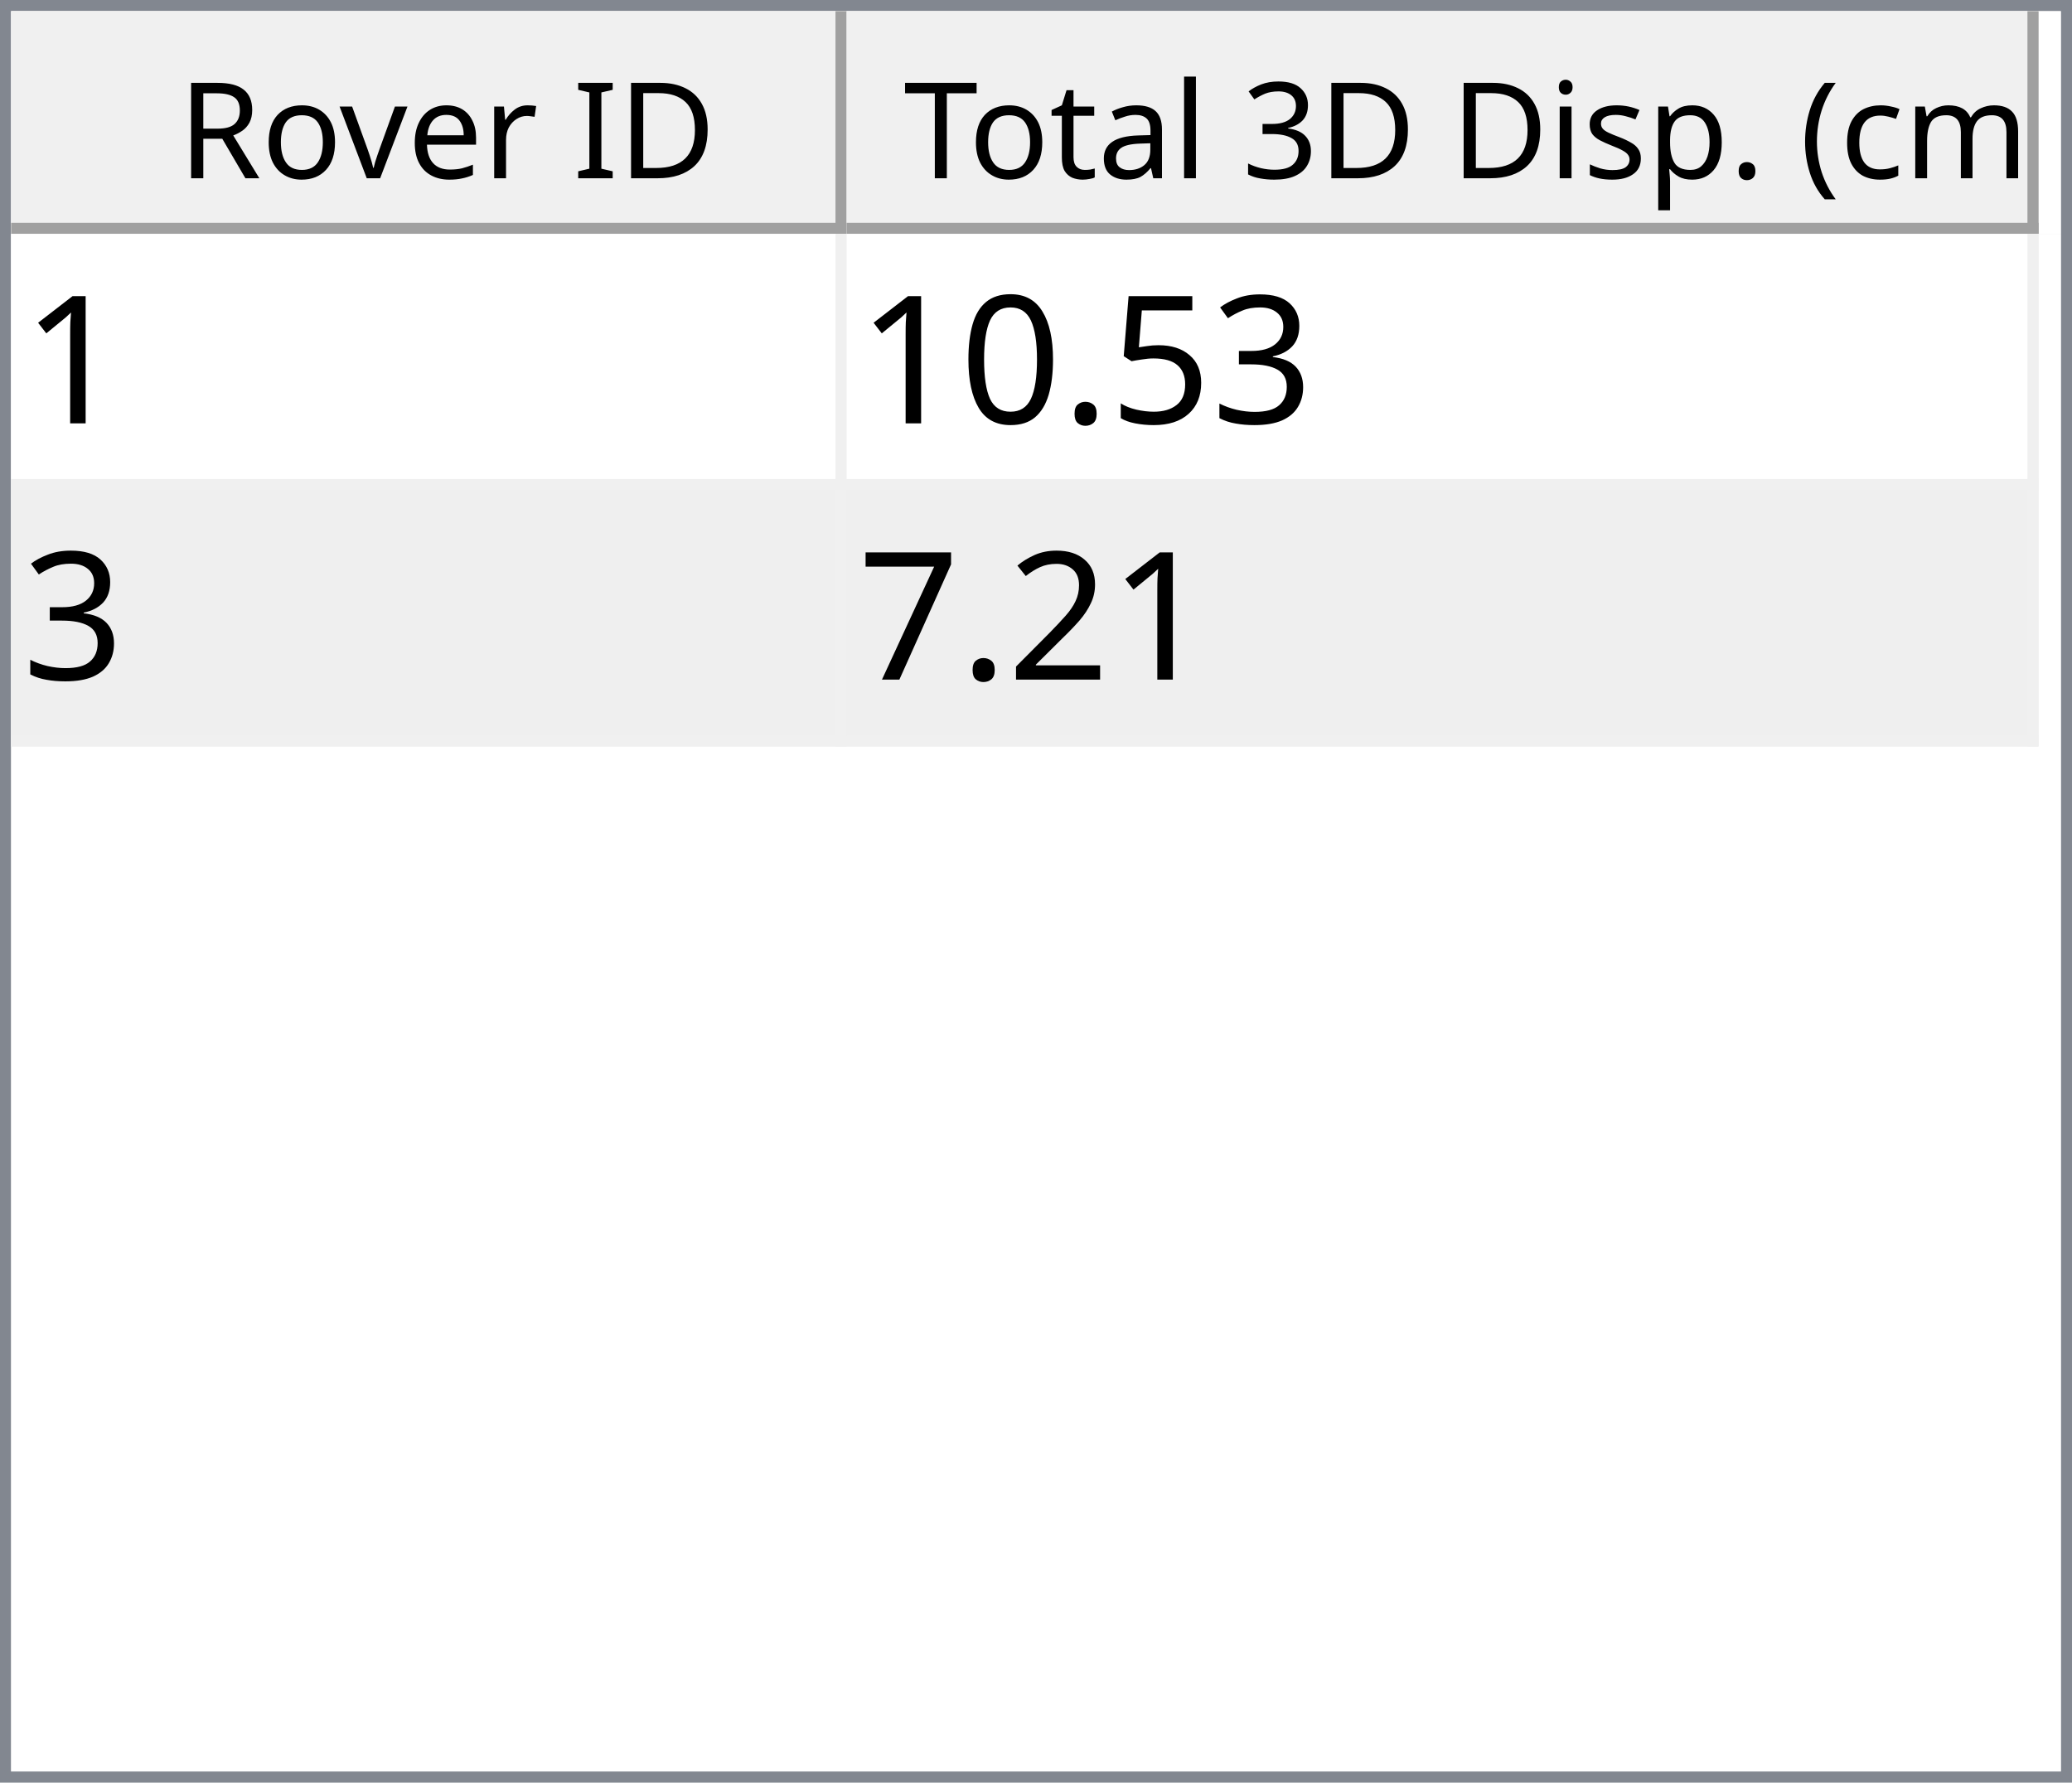
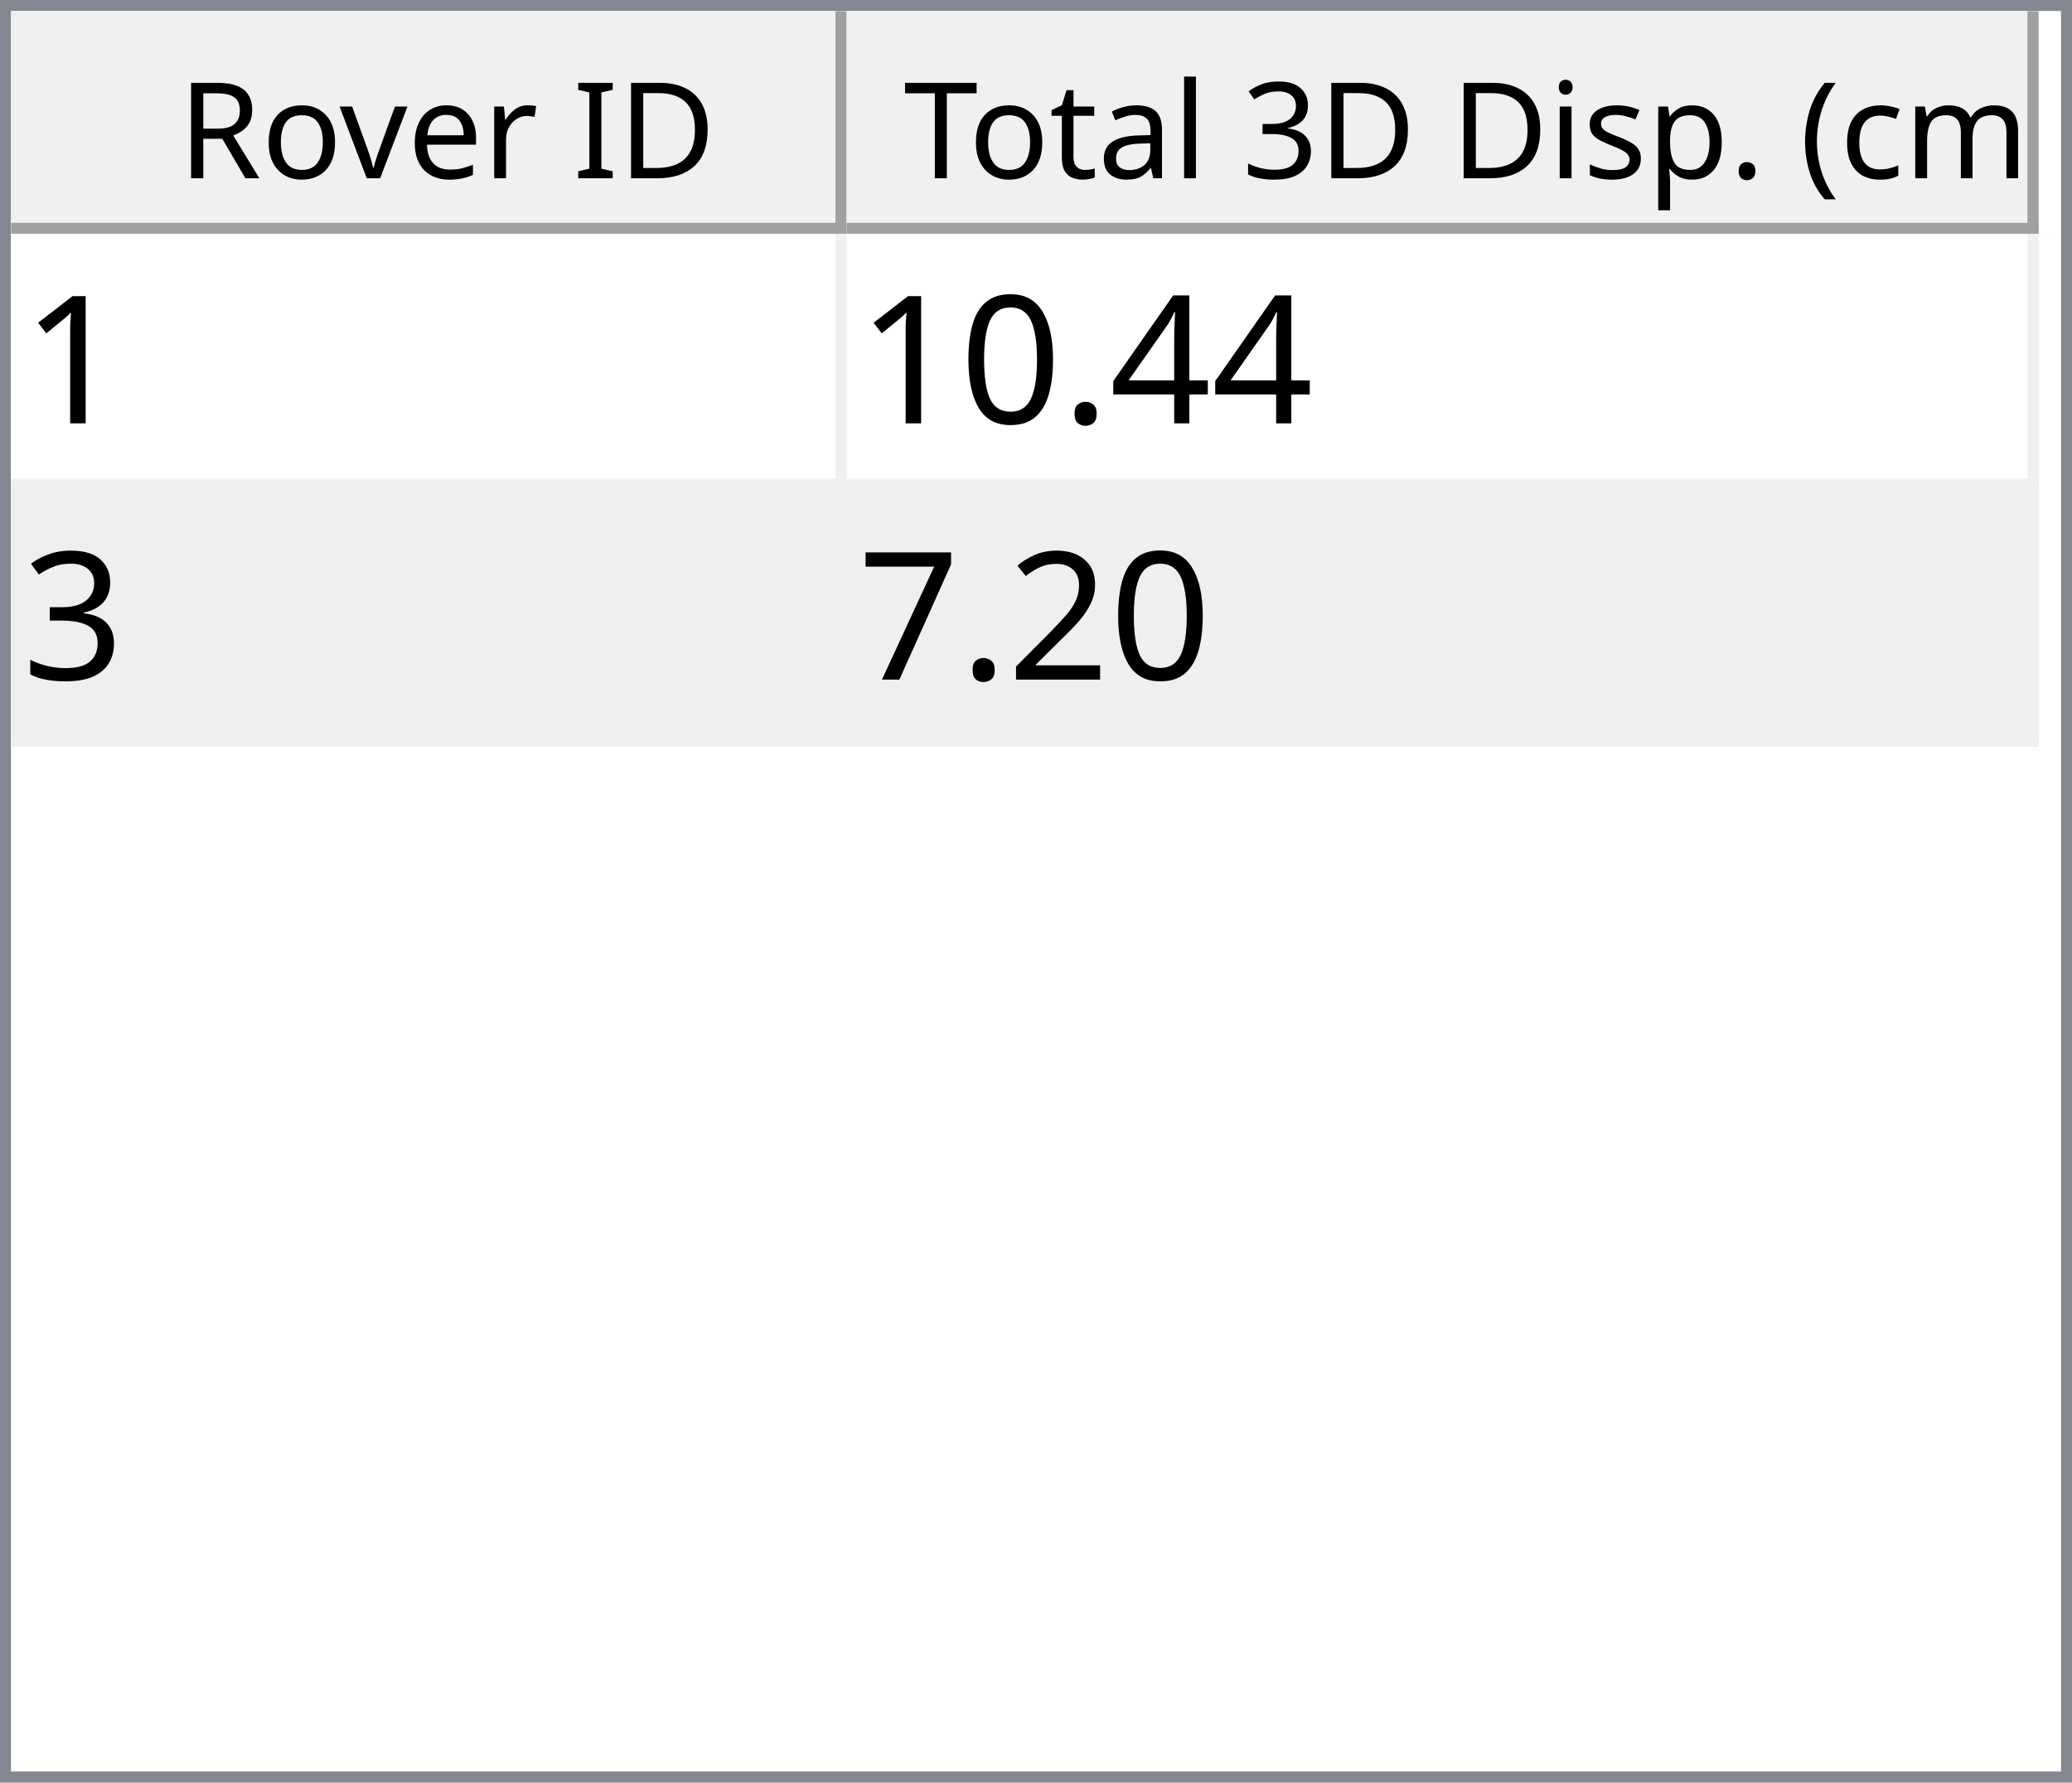
<svg xmlns="http://www.w3.org/2000/svg" style="fill-opacity:1; color-rendering:auto; color-interpolation:auto; text-rendering:auto; stroke:black; stroke-linecap:square; stroke-miterlimit:10; shape-rendering:auto; stroke-opacity:1; fill:black; stroke-dasharray:none; font-weight:normal; stroke-width:1; font-family:'Dialog'; font-style:normal; stroke-linejoin:miter; font-size:12px; stroke-dashoffset:0; image-rendering:auto;" width="186" height="160">
  <defs id="genericDefs" />
  <g>
    <defs id="defs1">
      <clipPath clipPathUnits="userSpaceOnUse" id="clipPath1">
        <path d="M0 0 L186 0 L186 160 L0 160 L0 0 Z" />
      </clipPath>
      <clipPath clipPathUnits="userSpaceOnUse" id="clipPath2">
        <path d="M0 0 L0 160 L186 160 L186 0 Z" />
      </clipPath>
      <clipPath clipPathUnits="userSpaceOnUse" id="clipPath3">
        <path d="M0 0 L0 20 L184 20 L184 0 Z" />
      </clipPath>
      <clipPath clipPathUnits="userSpaceOnUse" id="clipPath4">
        <path d="M0 0 L0 20 L75 20 L75 0 Z" />
      </clipPath>
      <clipPath clipPathUnits="userSpaceOnUse" id="clipPath5">
        <path d="M1 1 L1 19 L74 19 L74 1 Z" />
      </clipPath>
      <clipPath clipPathUnits="userSpaceOnUse" id="clipPath6">
        <path d="M0 0 L0 18 L73 18 L73 0 Z" />
      </clipPath>
      <clipPath clipPathUnits="userSpaceOnUse" id="clipPath7">
        <path d="M-0.5 -0.5 L-0.5 19.5 L74.5 19.5 L74.5 -0.5 Z" />
      </clipPath>
      <clipPath clipPathUnits="userSpaceOnUse" id="clipPath8">
        <path d="M0 0 L0 20 L107 20 L107 0 Z" />
      </clipPath>
      <clipPath clipPathUnits="userSpaceOnUse" id="clipPath9">
        <path d="M1 1 L1 19 L106 19 L106 1 Z" />
      </clipPath>
      <clipPath clipPathUnits="userSpaceOnUse" id="clipPath10">
        <path d="M0 0 L0 18 L105 18 L105 0 Z" />
      </clipPath>
      <clipPath clipPathUnits="userSpaceOnUse" id="clipPath11">
        <path d="M-0.5 -0.5 L-0.5 19.5 L106.5 19.5 L106.5 -0.5 Z" />
      </clipPath>
      <clipPath clipPathUnits="userSpaceOnUse" id="clipPath12">
        <path d="M0 0 L0 138 L184 138 L184 0 Z" />
      </clipPath>
      <clipPath clipPathUnits="userSpaceOnUse" id="clipPath13">
        <path d="M0 0 L0 46 L182 46 L182 0 Z" />
      </clipPath>
      <clipPath clipPathUnits="userSpaceOnUse" id="clipPath14">
        <path d="M-0.5 -0.5 L-0.5 45.5 L181.5 45.5 L181.5 -0.5 Z" />
      </clipPath>
      <clipPath clipPathUnits="userSpaceOnUse" id="clipPath15">
        <path d="M0 0 L0 22 L74 22 L74 0 Z" />
      </clipPath>
      <clipPath clipPathUnits="userSpaceOnUse" id="clipPath16">
        <path d="M0 0 L0 22 L106 22 L106 0 Z" />
      </clipPath>
      <font horiz-adv-x="64.551" id="font1">
        <font-face ascent="107.91" descent="25.098" units-per-em="100" style="font-style:normal; font-family:Segoe UI; font-weight:normal;" />
        <missing-glyph horiz-adv-x="64.551" d="M8.109 0 L8.109 68.266 L56.453 68.266 L56.453 0 L8.109 0 ZM15.328 7.234 L49.219 7.234 L49.219 61.031 L15.328 61.031 L15.328 7.234 Z" />
        <glyph unicode="D" horiz-adv-x="70.117" d="M9.188 0 L9.188 70.016 L28.516 70.016 Q65.531 70.016 65.531 35.891 Q65.531 19.672 55.25 9.836 Q44.969 0 27.734 0 L9.188 0 ZM17.391 62.594 L17.391 7.422 L27.828 7.422 Q41.609 7.422 49.273 14.797 Q56.938 22.172 56.938 35.688 Q56.938 62.594 28.328 62.594 L17.391 62.594 Z" />
        <glyph unicode="I" horiz-adv-x="26.611" d="M17.391 0 L9.188 0 L9.188 70.016 L17.391 70.016 L17.391 0 Z" />
        <glyph unicode=" " horiz-adv-x="27.393" d="" />
        <glyph unicode="r" horiz-adv-x="34.766" d="M34.188 41.891 Q32.078 43.5 28.125 43.5 Q23 43.5 19.555 38.672 Q16.109 33.844 16.109 25.484 L16.109 0 L8.109 0 L8.109 50 L16.109 50 L16.109 39.703 L16.312 39.703 Q18.016 44.969 21.531 47.922 Q25.047 50.875 29.391 50.875 Q32.516 50.875 34.188 50.203 L34.188 41.891 Z" />
        <glyph unicode="e" horiz-adv-x="52.295" d="M48.297 23 L12.984 23 Q13.188 14.656 17.484 10.109 Q21.781 5.562 29.297 5.562 Q37.75 5.562 44.828 11.141 L44.828 3.609 Q38.234 -1.172 27.391 -1.172 Q16.797 -1.172 10.742 5.641 Q4.688 12.453 4.688 24.812 Q4.688 36.469 11.305 43.82 Q17.922 51.172 27.734 51.172 Q37.547 51.172 42.922 44.828 Q48.297 38.484 48.297 27.203 L48.297 23 ZM40.094 29.781 Q40.047 36.719 36.75 40.578 Q33.453 44.438 27.594 44.438 Q21.922 44.438 17.969 40.383 Q14.016 36.328 13.094 29.781 L40.094 29.781 Z" />
        <glyph unicode="v" horiz-adv-x="47.9" d="M47.406 50 L27.484 0 L19.625 0 L0.688 50 L9.469 50 L22.172 13.672 Q23.578 9.672 23.922 6.688 L24.125 6.688 Q24.609 10.453 25.688 13.484 L38.969 50 L47.406 50 Z" />
        <glyph unicode="o" horiz-adv-x="58.594" d="M29 -1.172 Q17.922 -1.172 11.305 5.836 Q4.688 12.844 4.688 24.422 Q4.688 37.016 11.57 44.094 Q18.453 51.172 30.172 51.172 Q41.359 51.172 47.633 44.289 Q53.906 37.406 53.906 25.203 Q53.906 13.234 47.141 6.031 Q40.375 -1.172 29 -1.172 ZM29.594 44.438 Q21.875 44.438 17.383 39.188 Q12.891 33.938 12.891 24.703 Q12.891 15.828 17.43 10.695 Q21.969 5.562 29.594 5.562 Q37.359 5.562 41.531 10.594 Q45.703 15.625 45.703 24.906 Q45.703 34.281 41.531 39.359 Q37.359 44.438 29.594 44.438 Z" />
        <glyph unicode="R" horiz-adv-x="59.814" d="M59.375 0 L49.609 0 L37.891 19.625 Q36.281 22.359 34.766 24.289 Q33.25 26.219 31.664 27.438 Q30.078 28.656 28.25 29.219 Q26.422 29.781 24.125 29.781 L17.391 29.781 L17.391 0 L9.188 0 L9.188 70.016 L30.078 70.016 Q34.672 70.016 38.555 68.867 Q42.438 67.719 45.289 65.375 Q48.141 63.031 49.758 59.547 Q51.375 56.062 51.375 51.375 Q51.375 47.703 50.273 44.656 Q49.172 41.609 47.148 39.211 Q45.125 36.812 42.266 35.133 Q39.406 33.453 35.844 32.516 L35.844 32.328 Q37.594 31.547 38.891 30.547 Q40.188 29.547 41.359 28.18 Q42.531 26.812 43.68 25.078 Q44.828 23.344 46.234 21.047 L59.375 0 ZM17.391 62.594 L17.391 37.203 L28.516 37.203 Q31.594 37.203 34.203 38.133 Q36.812 39.062 38.719 40.797 Q40.625 42.531 41.703 45.047 Q42.781 47.562 42.781 50.688 Q42.781 56.297 39.141 59.445 Q35.5 62.594 28.609 62.594 L17.391 62.594 Z" />
        <glyph unicode=")" horiz-adv-x="30.176" d="M8.297 -15.922 L1.172 -15.922 Q16.406 2.344 16.406 26.812 Q16.406 51.469 1.078 70.016 L8.297 70.016 Q23.531 52.156 23.531 26.703 Q23.531 1.375 8.297 -15.922 Z" />
        <glyph unicode="m" horiz-adv-x="86.133" d="M79.109 0 L71.094 0 L71.094 28.719 Q71.094 37.016 68.531 40.727 Q65.969 44.438 59.906 44.438 Q54.781 44.438 51.195 39.75 Q47.609 35.062 47.609 28.516 L47.609 0 L39.594 0 L39.594 29.688 Q39.594 44.438 28.219 44.438 Q22.953 44.438 19.531 40.016 Q16.109 35.594 16.109 28.516 L16.109 0 L8.109 0 L8.109 50 L16.109 50 L16.109 42.094 L16.312 42.094 Q21.625 51.172 31.844 51.172 Q36.969 51.172 40.773 48.312 Q44.578 45.453 46 40.828 Q51.562 51.172 62.594 51.172 Q79.109 51.172 79.109 30.812 L79.109 0 Z" />
        <glyph unicode="c" horiz-adv-x="46.191" d="M42.188 2.297 Q36.422 -1.172 28.516 -1.172 Q17.828 -1.172 11.258 5.789 Q4.688 12.75 4.688 23.828 Q4.688 36.188 11.766 43.68 Q18.844 51.172 30.672 51.172 Q37.25 51.172 42.281 48.734 L42.281 40.531 Q36.719 44.438 30.375 44.438 Q22.703 44.438 17.797 38.945 Q12.891 33.453 12.891 24.516 Q12.891 15.719 17.508 10.641 Q22.125 5.562 29.891 5.562 Q36.422 5.562 42.188 9.906 L42.188 2.297 Z" />
        <glyph unicode="(" horiz-adv-x="30.176" d="M29.109 -15.922 L21.969 -15.922 Q6.844 1.375 6.844 26.703 Q6.844 52.156 21.969 70.016 L29.203 70.016 Q13.875 51.469 13.875 26.812 Q13.875 2.344 29.109 -15.922 Z" />
        <glyph unicode="." horiz-adv-x="21.68" d="M10.891 -1.078 Q8.641 -1.078 7.055 0.539 Q5.469 2.156 5.469 4.391 Q5.469 6.641 7.055 8.273 Q8.641 9.906 10.891 9.906 Q13.188 9.906 14.797 8.273 Q16.406 6.641 16.406 4.391 Q16.406 2.156 14.797 0.539 Q13.188 -1.078 10.891 -1.078 Z" />
        <glyph unicode="p" horiz-adv-x="58.789" d="M16.312 7.234 L16.109 7.234 L16.109 -23 L8.109 -23 L8.109 50 L16.109 50 L16.109 41.219 L16.312 41.219 Q22.219 51.172 33.594 51.172 Q43.266 51.172 48.688 44.461 Q54.109 37.75 54.109 26.469 Q54.109 13.922 48 6.375 Q41.891 -1.172 31.297 -1.172 Q21.578 -1.172 16.312 7.234 ZM16.109 27.391 L16.109 20.406 Q16.109 14.203 20.141 9.883 Q24.172 5.562 30.375 5.562 Q37.641 5.562 41.773 11.133 Q45.906 16.703 45.906 26.609 Q45.906 34.969 42.047 39.703 Q38.188 44.438 31.594 44.438 Q24.609 44.438 20.359 39.578 Q16.109 34.719 16.109 27.391 Z" />
        <glyph unicode="s" horiz-adv-x="42.432" d="M5.078 1.812 L5.078 10.406 Q11.625 5.562 19.484 5.562 Q30.031 5.562 30.031 12.594 Q30.031 14.594 29.125 15.992 Q28.219 17.391 26.68 18.461 Q25.141 19.531 23.07 20.383 Q21 21.234 18.609 22.172 Q15.281 23.484 12.766 24.828 Q10.25 26.172 8.57 27.859 Q6.891 29.547 6.031 31.695 Q5.172 33.844 5.172 36.719 Q5.172 40.234 6.789 42.945 Q8.406 45.656 11.086 47.484 Q13.766 49.312 17.211 50.242 Q20.656 51.172 24.312 51.172 Q30.812 51.172 35.938 48.922 L35.938 40.828 Q30.422 44.438 23.25 44.438 Q21 44.438 19.195 43.922 Q17.391 43.406 16.094 42.477 Q14.797 41.547 14.086 40.258 Q13.375 38.969 13.375 37.406 Q13.375 35.453 14.086 34.133 Q14.797 32.812 16.164 31.789 Q17.531 30.766 19.484 29.938 Q21.438 29.109 23.922 28.125 Q27.25 26.859 29.883 25.516 Q32.516 24.172 34.375 22.484 Q36.234 20.797 37.234 18.602 Q38.234 16.406 38.234 13.375 Q38.234 9.672 36.602 6.938 Q34.969 4.203 32.234 2.398 Q29.5 0.594 25.93 -0.289 Q22.359 -1.172 18.453 -1.172 Q10.75 -1.172 5.078 1.812 Z" />
        <glyph unicode="i" horiz-adv-x="24.219" d="M12.203 62.703 Q10.062 62.703 8.547 64.164 Q7.031 65.625 7.031 67.875 Q7.031 70.125 8.547 71.609 Q10.062 73.094 12.203 73.094 Q14.406 73.094 15.945 71.609 Q17.484 70.125 17.484 67.875 Q17.484 65.719 15.945 64.211 Q14.406 62.703 12.203 62.703 ZM16.109 0 L8.109 0 L8.109 50 L16.109 50 L16.109 0 Z" />
        <glyph unicode="3" horiz-adv-x="53.906" d="M46.531 19.828 Q46.531 15.094 44.75 11.211 Q42.969 7.328 39.719 4.57 Q36.469 1.812 31.93 0.297 Q27.391 -1.219 21.922 -1.219 Q11.922 -1.219 6 2.594 L6 11.188 Q13.094 5.609 22.219 5.609 Q25.875 5.609 28.828 6.539 Q31.781 7.469 33.906 9.227 Q36.031 10.984 37.18 13.477 Q38.328 15.969 38.328 19.094 Q38.328 32.812 18.797 32.812 L12.984 32.812 L12.984 39.594 L18.5 39.594 Q35.797 39.594 35.797 52.484 Q35.797 64.406 22.609 64.406 Q15.188 64.406 8.688 59.422 L8.688 67.188 Q15.375 71.188 24.609 71.188 Q29 71.188 32.57 69.969 Q36.141 68.75 38.68 66.555 Q41.219 64.359 42.609 61.281 Q44 58.203 44 54.5 Q44 40.672 30.031 36.719 L30.031 36.531 Q33.594 36.141 36.625 34.797 Q39.656 33.453 41.852 31.305 Q44.047 29.156 45.289 26.25 Q46.531 23.344 46.531 19.828 Z" />
        <glyph unicode="l" horiz-adv-x="24.219" d="M16.109 0 L8.109 0 L8.109 74.031 L16.109 74.031 L16.109 0 Z" />
        <glyph unicode="a" horiz-adv-x="50.879" d="M43.891 0 L35.891 0 L35.891 7.812 L35.688 7.812 Q30.469 -1.172 20.312 -1.172 Q12.844 -1.172 8.617 2.781 Q4.391 6.734 4.391 13.281 Q4.391 27.297 20.906 29.594 L35.891 31.688 Q35.891 44.438 25.594 44.438 Q16.547 44.438 9.281 38.281 L9.281 46.484 Q16.656 51.172 26.266 51.172 Q43.891 51.172 43.891 32.516 L43.891 0 ZM35.891 25.297 L23.828 23.641 Q18.266 22.859 15.43 20.875 Q12.594 18.891 12.594 13.875 Q12.594 10.203 15.211 7.883 Q17.828 5.562 22.172 5.562 Q28.125 5.562 32.008 9.742 Q35.891 13.922 35.891 20.312 L35.891 25.297 Z" />
        <glyph unicode="t" horiz-adv-x="33.887" d="M31.297 0.484 Q28.469 -1.078 23.828 -1.078 Q10.688 -1.078 10.688 13.578 L10.688 43.172 L2.094 43.172 L2.094 50 L10.688 50 L10.688 62.203 L18.703 64.797 L18.703 50 L31.297 50 L31.297 43.172 L18.703 43.172 L18.703 14.984 Q18.703 9.969 20.414 7.82 Q22.125 5.672 26.078 5.672 Q29.109 5.672 31.297 7.328 L31.297 0.484 Z" />
        <glyph unicode="T" horiz-adv-x="52.393" d="M50.594 62.594 L30.375 62.594 L30.375 0 L22.172 0 L22.172 62.594 L2 62.594 L2 70.016 L50.594 70.016 L50.594 62.594 Z" />
      </font>
      <font horiz-adv-x="75.0" id="font2">
        <font-face ascent="100.537" descent="21.973" units-per-em="100" style="font-style:normal; font-family:sans-serif; font-weight:normal;" />
        <missing-glyph horiz-adv-x="75.0" d="M12.5 0 L12.5 62.5 L62.5 62.5 L62.5 0 L12.5 0 ZM14.062 1.562 L60.938 1.562 L60.938 60.938 L14.062 60.938 L14.062 1.562 Z" />
        <glyph unicode="1" horiz-adv-x="55.615" d="M37.25 0 L28.469 0 L28.469 56 Q25.297 52.984 20.141 49.953 Q14.984 46.922 10.891 45.406 L10.891 53.906 Q18.266 57.375 23.781 62.305 Q29.297 67.234 31.594 71.875 L37.25 71.875 L37.25 0 Z" />
-         <glyph unicode="3" horiz-adv-x="55.615" d="M4.203 18.891 L12.984 20.062 Q14.5 12.594 18.141 9.297 Q21.781 6 27 6 Q33.203 6 37.477 10.297 Q41.75 14.594 41.75 20.953 Q41.75 27 37.797 30.93 Q33.844 34.859 27.734 34.859 Q25.25 34.859 21.531 33.891 L22.516 41.609 Q23.391 41.5 23.922 41.5 Q29.547 41.5 34.039 44.43 Q38.531 47.359 38.531 53.469 Q38.531 58.297 35.258 61.477 Q31.984 64.656 26.812 64.656 Q21.688 64.656 18.266 61.43 Q14.844 58.203 13.875 51.766 L5.078 53.328 Q6.688 62.156 12.398 67.016 Q18.109 71.875 26.609 71.875 Q32.469 71.875 37.398 69.359 Q42.328 66.844 44.945 62.5 Q47.562 58.156 47.562 53.266 Q47.562 48.641 45.07 44.828 Q42.578 41.016 37.703 38.766 Q44.047 37.312 47.562 32.695 Q51.078 28.078 51.078 21.141 Q51.078 11.766 44.242 5.25 Q37.406 -1.266 26.953 -1.266 Q17.531 -1.266 11.305 4.352 Q5.078 9.969 4.203 18.891 Z" />
-         <glyph unicode="5" horiz-adv-x="55.615" d="M4.156 18.75 L13.375 19.531 Q14.406 12.797 18.141 9.398 Q21.875 6 27.156 6 Q33.5 6 37.891 10.789 Q42.281 15.578 42.281 23.484 Q42.281 31 38.062 35.352 Q33.844 39.703 27 39.703 Q22.75 39.703 19.336 37.773 Q15.922 35.844 13.969 32.766 L5.719 33.844 L12.641 70.609 L48.25 70.609 L48.25 62.203 L19.672 62.203 L15.828 42.969 Q22.266 47.469 29.344 47.469 Q38.719 47.469 45.164 40.969 Q51.609 34.469 51.609 24.266 Q51.609 14.547 45.953 7.469 Q39.062 -1.219 27.156 -1.219 Q17.391 -1.219 11.211 4.25 Q5.031 9.719 4.156 18.75 Z" />
+         <glyph unicode="4" horiz-adv-x="55.615" d="M32.328 0 L32.328 17.141 L1.266 17.141 L1.266 25.203 L33.938 71.578 L41.109 71.578 L41.109 25.203 L50.781 25.203 L50.781 17.141 L41.109 17.141 L41.109 0 L32.328 0 ZM32.328 25.203 L32.328 57.469 L9.906 25.203 L32.328 25.203 Z" />
        <glyph unicode="." horiz-adv-x="27.783" d="M9.078 0 L9.078 10.016 L19.094 10.016 L19.094 0 L9.078 0 Z" />
        <glyph unicode="0" horiz-adv-x="55.615" d="M4.156 35.297 Q4.156 48 6.766 55.742 Q9.375 63.484 14.523 67.68 Q19.672 71.875 27.484 71.875 Q33.25 71.875 37.594 69.555 Q41.938 67.234 44.773 62.867 Q47.609 58.5 49.219 52.227 Q50.828 45.953 50.828 35.297 Q50.828 22.703 48.242 14.969 Q45.656 7.234 40.508 3.008 Q35.359 -1.219 27.484 -1.219 Q17.141 -1.219 11.234 6.203 Q4.156 15.141 4.156 35.297 ZM13.188 35.297 Q13.188 17.672 17.312 11.836 Q21.438 6 27.484 6 Q33.547 6 37.672 11.859 Q41.797 17.719 41.797 35.297 Q41.797 52.984 37.672 58.789 Q33.547 64.594 27.391 64.594 Q21.344 64.594 17.719 59.469 Q13.188 52.938 13.188 35.297 Z" />
+         <glyph unicode="3" horiz-adv-x="55.615" d="M4.203 18.891 L12.984 20.062 Q14.5 12.594 18.141 9.297 Q21.781 6 27 6 Q33.203 6 37.477 10.297 Q41.75 14.594 41.75 20.953 Q41.75 27 37.797 30.93 Q33.844 34.859 27.734 34.859 Q25.25 34.859 21.531 33.891 L22.516 41.609 Q23.391 41.5 23.922 41.5 Q29.547 41.5 34.039 44.43 Q38.531 47.359 38.531 53.469 Q38.531 58.297 35.258 61.477 Q31.984 64.656 26.812 64.656 Q21.688 64.656 18.266 61.43 Q14.844 58.203 13.875 51.766 L5.078 53.328 Q6.688 62.156 12.398 67.016 Q18.109 71.875 26.609 71.875 Q32.469 71.875 37.398 69.359 Q42.328 66.844 44.945 62.5 Q47.562 58.156 47.562 53.266 Q47.562 48.641 45.07 44.828 Q42.578 41.016 37.703 38.766 Q44.047 37.312 47.562 32.695 Q51.078 28.078 51.078 21.141 Q51.078 11.766 44.242 5.25 Q37.406 -1.266 26.953 -1.266 Q17.531 -1.266 11.305 4.352 Q5.078 9.969 4.203 18.891 Z" />
        <glyph unicode="2" horiz-adv-x="55.615" d="M50.344 8.453 L50.344 0 L3.031 0 Q2.938 3.172 4.047 6.109 Q5.859 10.938 9.836 15.625 Q13.812 20.312 21.344 26.469 Q33.016 36.031 37.117 41.625 Q41.219 47.219 41.219 52.203 Q41.219 57.422 37.477 61.008 Q33.734 64.594 27.734 64.594 Q21.391 64.594 17.578 60.789 Q13.766 56.984 13.719 50.25 L4.688 51.172 Q5.609 61.281 11.664 66.578 Q17.719 71.875 27.938 71.875 Q38.234 71.875 44.242 66.164 Q50.25 60.453 50.25 52 Q50.25 47.703 48.492 43.555 Q46.734 39.406 42.656 34.812 Q38.578 30.219 29.109 22.219 Q21.188 15.578 18.945 13.211 Q16.703 10.844 15.234 8.453 L50.344 8.453 Z" />
        <glyph unicode="7" horiz-adv-x="55.615" d="M4.734 62.203 L4.734 70.656 L51.078 70.656 L51.078 63.812 Q44.234 56.547 37.523 44.484 Q30.812 32.422 27.156 19.672 Q24.516 10.688 23.781 0 L14.75 0 Q14.891 8.453 18.062 20.414 Q21.234 32.375 27.172 43.484 Q33.109 54.594 39.797 62.203 L4.734 62.203 Z" />
      </font>
    </defs>
    <g style="fill:white; stroke:white;">
      <rect x="0" y="0" width="186" style="clip-path:url(#clipPath1); stroke:none;" height="160" />
    </g>
    <g style="fill:white; text-rendering:optimizeSpeed; color-rendering:optimizeSpeed; image-rendering:optimizeSpeed; shape-rendering:crispEdges; stroke:white; color-interpolation:sRGB;">
      <rect x="0" width="186" height="160" y="0" style="stroke:none;" />
      <path style="stroke:none;" d="M0 160 L186 160 L186 0 L0 0 Z" />
    </g>
    <g style="fill:rgb(240,240,240); font-family:'Segoe UI'; stroke:rgb(240,240,240);">
      <rect x="0" y="0" width="186" style="clip-path:url(#clipPath2); stroke:none;" height="160" />
    </g>
    <g style="fill:rgb(130,135,144); font-family:'Segoe UI'; stroke:rgb(130,135,144);">
      <path d="M0 0 L186 0 L186 160 L0 160 L0 0 ZM1 1 L185 1 L185 159 L1 159 L1 1 Z" style="fill-rule:evenodd; clip-path:url(#clipPath2); stroke:none;" />
    </g>
    <g style="fill:white; font-family:'Segoe UI'; stroke:white;" transform="translate(1,1)">
      <rect x="0" y="0" width="184" style="clip-path:url(#clipPath3); stroke:none;" height="20" />
    </g>
    <g style="fill:rgb(240,240,240); font-family:'Segoe UI'; stroke:rgb(240,240,240);" transform="translate(1,1)">
      <rect x="0" y="0" width="75" style="clip-path:url(#clipPath4); stroke:none;" height="20" />
    </g>
    <g style="font-family:'Segoe UI';" transform="translate(2,2)">
      <text x="14" xml:space="preserve" y="14" style="clip-path:url(#clipPath6); stroke:none;">Rover ID</text>
    </g>
    <g style="fill:rgb(160,160,160); font-family:'Segoe UI'; stroke:rgb(160,160,160); stroke-linejoin:bevel;" transform="translate(1.5,1.5)">
      <line x1="74" x2="74" y1="0" style="fill:none; clip-path:url(#clipPath7);" y2="19" />
    </g>
    <g style="fill:rgb(160,160,160); font-family:'Segoe UI'; stroke:rgb(160,160,160); stroke-linejoin:bevel;" transform="matrix(1,0,0,1,1,1) translate(0.5,0.5)">
      <line x1="0" x2="74" y1="19" style="fill:none; clip-path:url(#clipPath7);" y2="19" />
    </g>
    <g style="fill:rgb(240,240,240); font-family:'Segoe UI'; stroke:rgb(240,240,240);" transform="translate(76,1)">
      <rect x="0" y="0" width="107" style="clip-path:url(#clipPath8); stroke:none;" height="20" />
    </g>
    <g style="font-family:'Segoe UI';" transform="translate(77,2)">
      <text x="1" xml:space="preserve" y="14" style="clip-path:url(#clipPath10); stroke:none;"> Total 3D Disp. (cm)</text>
    </g>
    <g style="fill:rgb(160,160,160); font-family:'Segoe UI'; stroke:rgb(160,160,160); stroke-linejoin:bevel;" transform="translate(76.5,1.5)">
      <line x1="106" x2="106" y1="0" style="fill:none; clip-path:url(#clipPath11);" y2="19" />
    </g>
    <g style="fill:rgb(160,160,160); font-family:'Segoe UI'; stroke:rgb(160,160,160); stroke-linejoin:bevel;" transform="matrix(1,0,0,1,76,1) translate(0.5,0.5)">
      <line x1="0" x2="106" y1="19" style="fill:none; clip-path:url(#clipPath11);" y2="19" />
    </g>
    <g style="fill:white; font-family:'Segoe UI'; stroke:white;" transform="translate(1,21)">
      <rect x="0" y="0" width="184" style="clip-path:url(#clipPath12); stroke:none;" height="138" />
    </g>
    <g style="fill:rgb(240,240,240); font-size:16px; font-family:sans-serif; stroke:rgb(240,240,240);" transform="translate(1,21)">
      <rect x="0" y="0" width="182" style="clip-path:url(#clipPath13); stroke:none;" height="46" />
      <line transform="translate(0.5,0.5)" x1="0" x2="181" y1="22" style="clip-path:url(#clipPath14); fill:none; stroke-linejoin:bevel;" y2="22" />
    </g>
    <g transform="matrix(1,0,0,1,1,21) translate(0.5,0.5)" style="fill:rgb(240,240,240); font-size:16px; font-family:sans-serif; stroke:rgb(240,240,240); stroke-linejoin:bevel;">
      <line x1="0" x2="181" y1="45" style="fill:none; clip-path:url(#clipPath14);" y2="45" />
    </g>
    <g transform="matrix(1,0,0,1,1,21) translate(0.5,0.5)" style="fill:rgb(240,240,240); font-size:16px; font-family:sans-serif; stroke:rgb(240,240,240); stroke-linejoin:bevel;">
      <line x1="74" x2="74" y1="0" style="fill:none; clip-path:url(#clipPath14);" y2="45" />
    </g>
    <g transform="matrix(1,0,0,1,1,21) translate(0.5,0.5)" style="fill:rgb(240,240,240); font-size:16px; font-family:sans-serif; stroke:rgb(240,240,240); stroke-linejoin:bevel;">
      <line x1="181" x2="181" y1="0" style="fill:none; clip-path:url(#clipPath14);" y2="45" />
    </g>
    <g style="fill:white; font-size:16px; font-family:sans-serif; stroke:white;" transform="matrix(1,0,0,1,1,21)">
      <rect x="0" y="0" width="74" style="clip-path:url(#clipPath15); stroke:none;" height="22" />
      <text x="1" y="17" style="fill:black; clip-path:url(#clipPath15); stroke:none;" xml:space="preserve">1</text>
    </g>
    <g style="fill:white; font-size:16px; font-family:sans-serif; stroke:white;" transform="matrix(1,0,0,1,1,21) translate(75,0)">
      <rect x="0" y="0" width="106" style="clip-path:url(#clipPath16); stroke:none;" height="22" />
-       <text x="1" y="17" style="fill:black; clip-path:url(#clipPath16); stroke:none;" xml:space="preserve">10.53</text>
+       <text x="1" y="17" style="fill:black; clip-path:url(#clipPath16); stroke:none;" xml:space="preserve">10.44</text>
    </g>
    <g style="fill:rgb(239,239,239); font-size:16px; font-family:sans-serif; stroke:rgb(239,239,239);" transform="matrix(1,0,0,1,1,21) translate(0,23)">
      <rect x="0" y="0" width="74" style="clip-path:url(#clipPath15); stroke:none;" height="22" />
      <text x="1" y="17" style="fill:black; clip-path:url(#clipPath15); stroke:none;" xml:space="preserve">3</text>
    </g>
    <g style="fill:rgb(239,239,239); font-size:16px; font-family:sans-serif; stroke:rgb(239,239,239);" transform="matrix(1,0,0,1,1,21) translate(75,23)">
      <rect x="0" y="0" width="106" style="clip-path:url(#clipPath16); stroke:none;" height="22" />
-       <text x="1" y="17" style="fill:black; clip-path:url(#clipPath16); stroke:none;" xml:space="preserve">7.21</text>
+       <text x="1" y="17" style="fill:black; clip-path:url(#clipPath16); stroke:none;" xml:space="preserve">7.20</text>
    </g>
  </g>
</svg>
